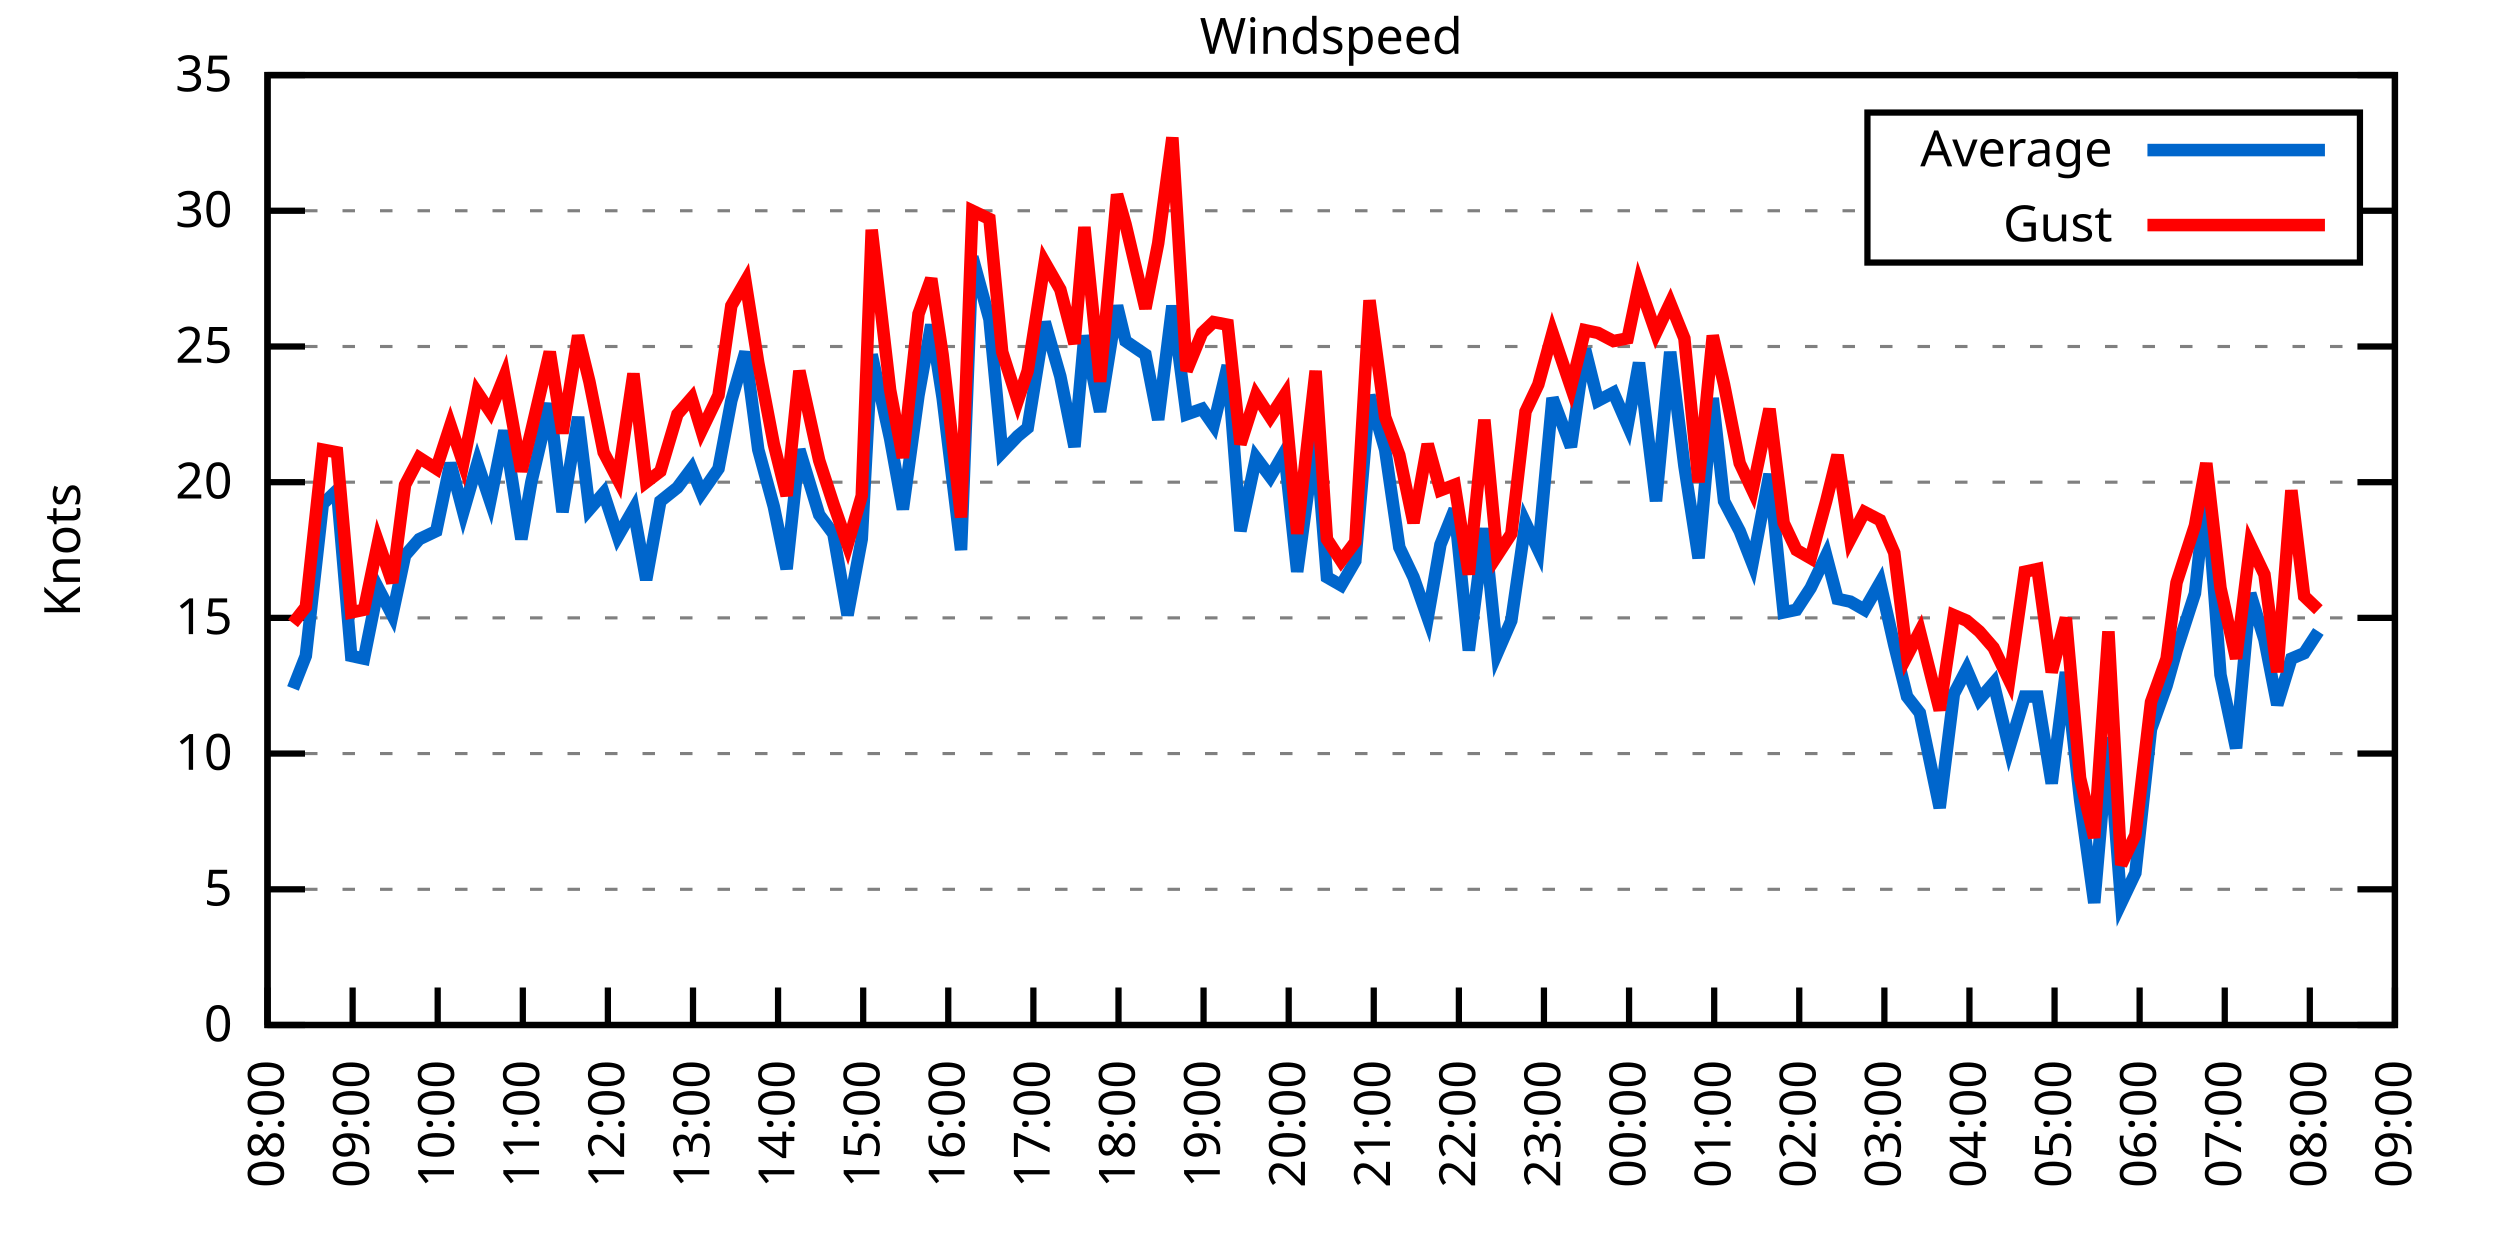
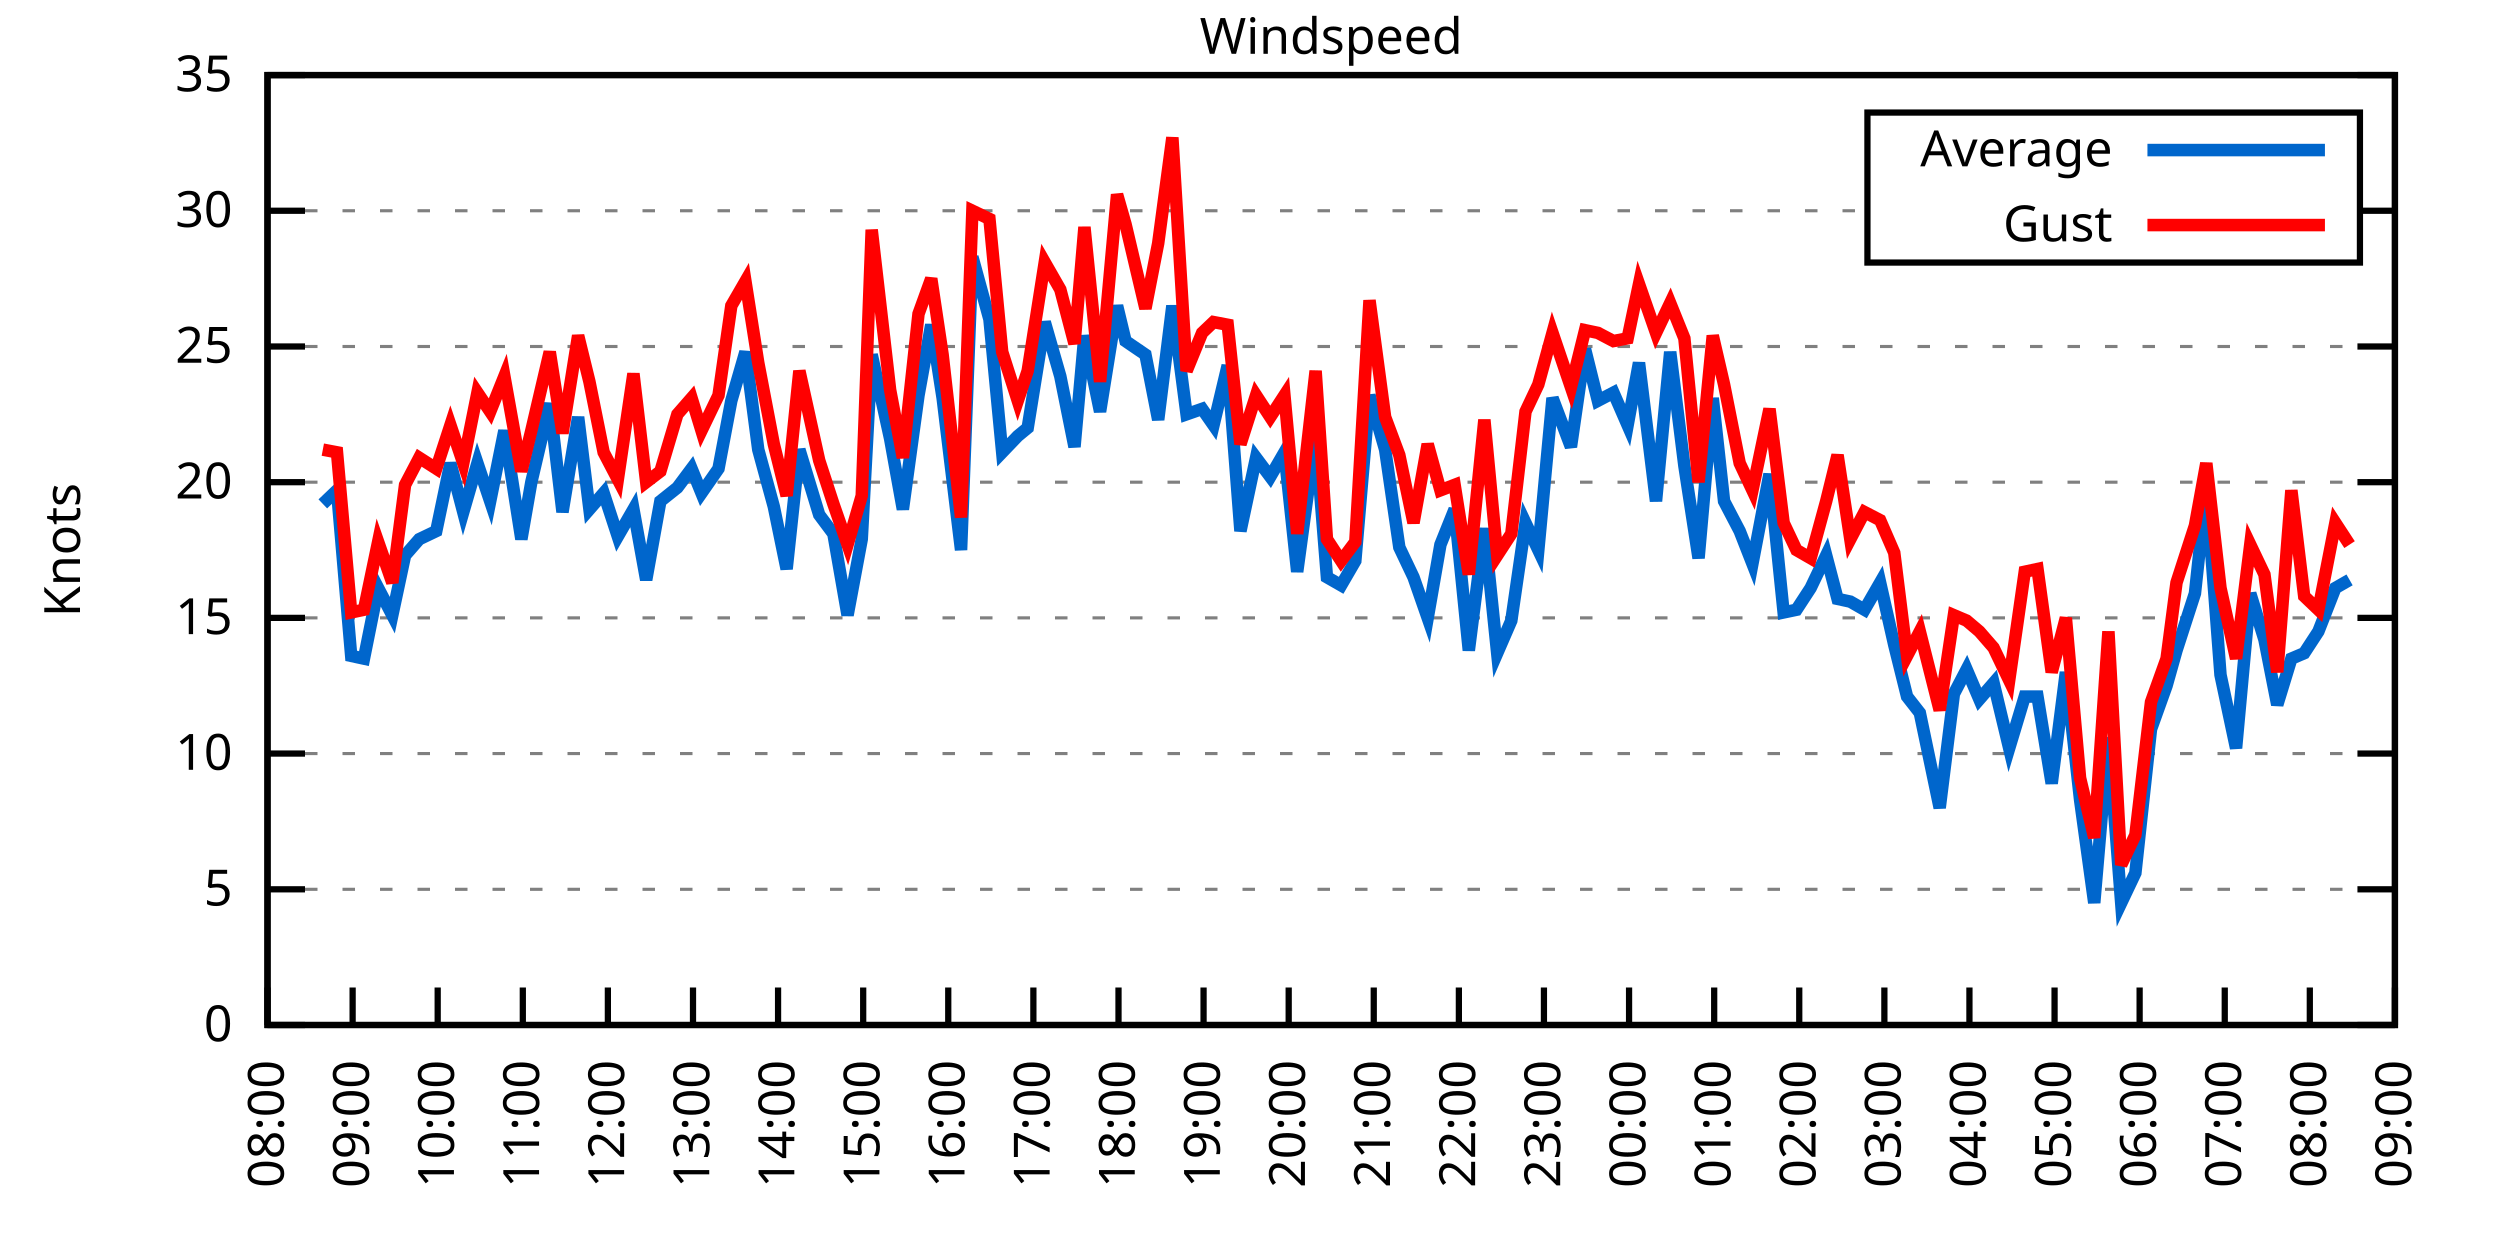
<svg xmlns="http://www.w3.org/2000/svg" xmlns:xlink="http://www.w3.org/1999/xlink" width="400" height="200" viewBox="0 0 400 200">
  <g id="gnuplot_canvas">
    <rect x="0" y="0" width="400" height="200" fill="none" />
    <defs>
      <circle id="gpDot" r="0.5" stroke-width="0.5" stroke="currentColor" />
      <path id="gpPt0" stroke-width="0.333" stroke="currentColor" d="M-1,0 h2 M0,-1 v2" />
      <path id="gpPt1" stroke-width="0.333" stroke="currentColor" d="M-1,-1 L1,1 M1,-1 L-1,1" />
      <path id="gpPt2" stroke-width="0.333" stroke="currentColor" d="M-1,0 L1,0 M0,-1 L0,1 M-1,-1 L1,1 M-1,1 L1,-1" />
      <rect id="gpPt3" stroke-width="0.333" stroke="currentColor" x="-1" y="-1" width="2" height="2" />
      <rect id="gpPt4" stroke-width="0.333" stroke="currentColor" fill="currentColor" x="-1" y="-1" width="2" height="2" />
      <circle id="gpPt5" stroke-width="0.333" stroke="currentColor" cx="0" cy="0" r="1" />
      <use xlink:href="#gpPt5" id="gpPt6" fill="currentColor" stroke="none" />
      <path id="gpPt7" stroke-width="0.333" stroke="currentColor" d="M0,-1.33 L-1.33,0.67 L1.33,0.67 z" />
      <use xlink:href="#gpPt7" id="gpPt8" fill="currentColor" stroke="none" />
      <use xlink:href="#gpPt7" id="gpPt9" stroke="currentColor" transform="rotate(180)" />
      <use xlink:href="#gpPt9" id="gpPt10" fill="currentColor" stroke="none" />
      <use xlink:href="#gpPt3" id="gpPt11" stroke="currentColor" transform="rotate(45)" />
      <use xlink:href="#gpPt11" id="gpPt12" fill="currentColor" stroke="none" />
      <path id="gpPt13" stroke-width="0.333" stroke="currentColor" d="M0,1.330 L1.265,0.411 L0.782,-1.067 L-0.782,-1.076 L-1.265,0.411 z" />
      <use xlink:href="#gpPt13" id="gpPt14" fill="currentColor" stroke="none" />
      <filter id="textbox" filterUnits="objectBoundingBox" x="0" y="0" height="1" width="1">
        <feFlood flood-color="white" flood-opacity="1" result="bgnd" />
        <feComposite in="SourceGraphic" in2="bgnd" operator="atop" />
      </filter>
      <filter id="greybox" filterUnits="objectBoundingBox" x="0" y="0" height="1" width="1">
        <feFlood flood-color="lightgrey" flood-opacity="1" result="grey" />
        <feComposite in="SourceGraphic" in2="grey" operator="atop" />
      </filter>
    </defs>
    <g fill="none" color="white" stroke="currentColor" stroke-width="1.00" stroke-linecap="butt" stroke-linejoin="miter">
</g>
    <g fill="none" color="black" stroke="currentColor" stroke-width="1.00" stroke-linecap="butt" stroke-linejoin="miter">
      <g stroke="none" shape-rendering="crispEdges">
        <polygon fill="rgb(255, 255, 255)" points="42.80,164.00 383.18,164.00 383.18,12.02 42.80,12.02 " />
      </g>
    </g>
    <g fill="none" color="black" stroke="currentColor" stroke-width="1.00" stroke-linecap="butt" stroke-linejoin="miter">
</g>
    <g fill="none" color="black" stroke="black" stroke-width="0.50" stroke-linecap="butt" stroke-linejoin="miter">
</g>
    <g fill="none" color="gray" stroke="currentColor" stroke-width="0.50" stroke-linecap="butt" stroke-linejoin="miter">
      <path stroke="gray" stroke-dasharray="2,4" class="gridline" d="M42.80,164.00 L383.19,164.00  " />
    </g>
    <g fill="none" color="gray" stroke="gray" stroke-width="1.00" stroke-linecap="butt" stroke-linejoin="miter">
</g>
    <g fill="none" color="black" stroke="currentColor" stroke-width="1.00" stroke-linecap="butt" stroke-linejoin="miter">
      <path stroke="black" d="M42.80,164.00 L48.80,164.00 M383.19,164.00 L377.19,164.00  " />
      <g transform="translate(37.20,166.60)" stroke="none" fill="black" font-family="Sans" font-size="8.00" text-anchor="end">
        <text>
          <tspan font-family="Sans"> 0</tspan>
        </text>
      </g>
    </g>
    <g fill="none" color="black" stroke="currentColor" stroke-width="1.00" stroke-linecap="butt" stroke-linejoin="miter">
</g>
    <g fill="none" color="black" stroke="black" stroke-width="0.50" stroke-linecap="butt" stroke-linejoin="miter">
</g>
    <g fill="none" color="gray" stroke="currentColor" stroke-width="0.50" stroke-linecap="butt" stroke-linejoin="miter">
      <path stroke="gray" stroke-dasharray="2,4" class="gridline" d="M42.80,142.29 L383.19,142.29  " />
    </g>
    <g fill="none" color="gray" stroke="gray" stroke-width="1.00" stroke-linecap="butt" stroke-linejoin="miter">
</g>
    <g fill="none" color="black" stroke="currentColor" stroke-width="1.00" stroke-linecap="butt" stroke-linejoin="miter">
      <path stroke="black" d="M42.80,142.29 L48.80,142.29 M383.19,142.29 L377.19,142.29  " />
      <g transform="translate(37.20,144.89)" stroke="none" fill="black" font-family="Sans" font-size="8.00" text-anchor="end">
        <text>
          <tspan font-family="Sans"> 5</tspan>
        </text>
      </g>
    </g>
    <g fill="none" color="black" stroke="currentColor" stroke-width="1.00" stroke-linecap="butt" stroke-linejoin="miter">
</g>
    <g fill="none" color="black" stroke="black" stroke-width="0.50" stroke-linecap="butt" stroke-linejoin="miter">
</g>
    <g fill="none" color="gray" stroke="currentColor" stroke-width="0.50" stroke-linecap="butt" stroke-linejoin="miter">
      <path stroke="gray" stroke-dasharray="2,4" class="gridline" d="M42.80,120.57 L383.19,120.57  " />
    </g>
    <g fill="none" color="gray" stroke="gray" stroke-width="1.00" stroke-linecap="butt" stroke-linejoin="miter">
</g>
    <g fill="none" color="black" stroke="currentColor" stroke-width="1.00" stroke-linecap="butt" stroke-linejoin="miter">
      <path stroke="black" d="M42.80,120.57 L48.80,120.57 M383.19,120.57 L377.19,120.57  " />
      <g transform="translate(37.20,123.17)" stroke="none" fill="black" font-family="Sans" font-size="8.00" text-anchor="end">
        <text>
          <tspan font-family="Sans"> 10</tspan>
        </text>
      </g>
    </g>
    <g fill="none" color="black" stroke="currentColor" stroke-width="1.00" stroke-linecap="butt" stroke-linejoin="miter">
</g>
    <g fill="none" color="black" stroke="black" stroke-width="0.50" stroke-linecap="butt" stroke-linejoin="miter">
</g>
    <g fill="none" color="gray" stroke="currentColor" stroke-width="0.50" stroke-linecap="butt" stroke-linejoin="miter">
      <path stroke="gray" stroke-dasharray="2,4" class="gridline" d="M42.80,98.86 L383.19,98.86  " />
    </g>
    <g fill="none" color="gray" stroke="gray" stroke-width="1.00" stroke-linecap="butt" stroke-linejoin="miter">
</g>
    <g fill="none" color="black" stroke="currentColor" stroke-width="1.00" stroke-linecap="butt" stroke-linejoin="miter">
      <path stroke="black" d="M42.80,98.86 L48.80,98.86 M383.19,98.86 L377.19,98.86  " />
      <g transform="translate(37.20,101.46)" stroke="none" fill="black" font-family="Sans" font-size="8.00" text-anchor="end">
        <text>
          <tspan font-family="Sans"> 15</tspan>
        </text>
      </g>
    </g>
    <g fill="none" color="black" stroke="currentColor" stroke-width="1.00" stroke-linecap="butt" stroke-linejoin="miter">
</g>
    <g fill="none" color="black" stroke="black" stroke-width="0.50" stroke-linecap="butt" stroke-linejoin="miter">
</g>
    <g fill="none" color="gray" stroke="currentColor" stroke-width="0.50" stroke-linecap="butt" stroke-linejoin="miter">
      <path stroke="gray" stroke-dasharray="2,4" class="gridline" d="M42.80,77.15 L383.19,77.15  " />
    </g>
    <g fill="none" color="gray" stroke="gray" stroke-width="1.00" stroke-linecap="butt" stroke-linejoin="miter">
</g>
    <g fill="none" color="black" stroke="currentColor" stroke-width="1.00" stroke-linecap="butt" stroke-linejoin="miter">
      <path stroke="black" d="M42.80,77.15 L48.80,77.15 M383.19,77.15 L377.19,77.15  " />
      <g transform="translate(37.20,79.75)" stroke="none" fill="black" font-family="Sans" font-size="8.00" text-anchor="end">
        <text>
          <tspan font-family="Sans"> 20</tspan>
        </text>
      </g>
    </g>
    <g fill="none" color="black" stroke="currentColor" stroke-width="1.00" stroke-linecap="butt" stroke-linejoin="miter">
</g>
    <g fill="none" color="black" stroke="black" stroke-width="0.50" stroke-linecap="butt" stroke-linejoin="miter">
</g>
    <g fill="none" color="gray" stroke="currentColor" stroke-width="0.50" stroke-linecap="butt" stroke-linejoin="miter">
      <path stroke="gray" stroke-dasharray="2,4" class="gridline" d="M42.80,55.44 L383.19,55.44  " />
    </g>
    <g fill="none" color="gray" stroke="gray" stroke-width="1.00" stroke-linecap="butt" stroke-linejoin="miter">
</g>
    <g fill="none" color="black" stroke="currentColor" stroke-width="1.00" stroke-linecap="butt" stroke-linejoin="miter">
      <path stroke="black" d="M42.80,55.44 L48.80,55.44 M383.19,55.44 L377.19,55.44  " />
      <g transform="translate(37.20,58.04)" stroke="none" fill="black" font-family="Sans" font-size="8.00" text-anchor="end">
        <text>
          <tspan font-family="Sans"> 25</tspan>
        </text>
      </g>
    </g>
    <g fill="none" color="black" stroke="currentColor" stroke-width="1.00" stroke-linecap="butt" stroke-linejoin="miter">
</g>
    <g fill="none" color="black" stroke="black" stroke-width="0.50" stroke-linecap="butt" stroke-linejoin="miter">
</g>
    <g fill="none" color="gray" stroke="currentColor" stroke-width="0.50" stroke-linecap="butt" stroke-linejoin="miter">
      <path stroke="gray" stroke-dasharray="2,4" class="gridline" d="M42.80,33.72 L298.79,33.72 M377.59,33.72 L383.19,33.72  " />
    </g>
    <g fill="none" color="gray" stroke="gray" stroke-width="1.00" stroke-linecap="butt" stroke-linejoin="miter">
</g>
    <g fill="none" color="black" stroke="currentColor" stroke-width="1.00" stroke-linecap="butt" stroke-linejoin="miter">
      <path stroke="black" d="M42.80,33.72 L48.80,33.72 M383.19,33.72 L377.19,33.72  " />
      <g transform="translate(37.20,36.32)" stroke="none" fill="black" font-family="Sans" font-size="8.00" text-anchor="end">
        <text>
          <tspan font-family="Sans"> 30</tspan>
        </text>
      </g>
    </g>
    <g fill="none" color="black" stroke="currentColor" stroke-width="1.00" stroke-linecap="butt" stroke-linejoin="miter">
</g>
    <g fill="none" color="black" stroke="black" stroke-width="0.50" stroke-linecap="butt" stroke-linejoin="miter">
</g>
    <g fill="none" color="gray" stroke="currentColor" stroke-width="0.50" stroke-linecap="butt" stroke-linejoin="miter">
      <path stroke="gray" stroke-dasharray="2,4" class="gridline" d="M42.80,12.01 L383.19,12.01  " />
    </g>
    <g fill="none" color="gray" stroke="gray" stroke-width="1.00" stroke-linecap="butt" stroke-linejoin="miter">
</g>
    <g fill="none" color="black" stroke="currentColor" stroke-width="1.00" stroke-linecap="butt" stroke-linejoin="miter">
      <path stroke="black" d="M42.80,12.01 L48.80,12.01 M383.19,12.01 L377.19,12.01  " />
      <g transform="translate(37.20,14.61)" stroke="none" fill="black" font-family="Sans" font-size="8.00" text-anchor="end">
        <text>
          <tspan font-family="Sans"> 35</tspan>
        </text>
      </g>
    </g>
    <g fill="none" color="black" stroke="currentColor" stroke-width="1.00" stroke-linecap="butt" stroke-linejoin="miter">
      <path stroke="black" d="M42.80,164.00 L42.80,158.00  " />
      <g transform="translate(45.40,169.60) rotate(270.00)" stroke="none" fill="black" font-family="Sans" font-size="8.00" text-anchor="end">
        <text>
          <tspan font-family="Sans">08:00</tspan>
        </text>
      </g>
    </g>
    <g fill="none" color="black" stroke="currentColor" stroke-width="1.00" stroke-linecap="butt" stroke-linejoin="miter">
      <path stroke="black" d="M56.42,164.00 L56.42,158.00  " />
      <g transform="translate(59.02,169.60) rotate(270.00)" stroke="none" fill="black" font-family="Sans" font-size="8.00" text-anchor="end">
        <text>
          <tspan font-family="Sans">09:00</tspan>
        </text>
      </g>
    </g>
    <g fill="none" color="black" stroke="currentColor" stroke-width="1.00" stroke-linecap="butt" stroke-linejoin="miter">
      <path stroke="black" d="M70.03,164.00 L70.03,158.00  " />
      <g transform="translate(72.63,169.60) rotate(270.00)" stroke="none" fill="black" font-family="Sans" font-size="8.00" text-anchor="end">
        <text>
          <tspan font-family="Sans">10:00</tspan>
        </text>
      </g>
    </g>
    <g fill="none" color="black" stroke="currentColor" stroke-width="1.00" stroke-linecap="butt" stroke-linejoin="miter">
      <path stroke="black" d="M83.65,164.00 L83.65,158.00  " />
      <g transform="translate(86.25,169.60) rotate(270.00)" stroke="none" fill="black" font-family="Sans" font-size="8.00" text-anchor="end">
        <text>
          <tspan font-family="Sans">11:00</tspan>
        </text>
      </g>
    </g>
    <g fill="none" color="black" stroke="currentColor" stroke-width="1.00" stroke-linecap="butt" stroke-linejoin="miter">
      <path stroke="black" d="M97.26,164.00 L97.26,158.00  " />
      <g transform="translate(99.86,169.60) rotate(270.00)" stroke="none" fill="black" font-family="Sans" font-size="8.00" text-anchor="end">
        <text>
          <tspan font-family="Sans">12:00</tspan>
        </text>
      </g>
    </g>
    <g fill="none" color="black" stroke="currentColor" stroke-width="1.00" stroke-linecap="butt" stroke-linejoin="miter">
      <path stroke="black" d="M110.88,164.00 L110.88,158.00  " />
      <g transform="translate(113.48,169.60) rotate(270.00)" stroke="none" fill="black" font-family="Sans" font-size="8.00" text-anchor="end">
        <text>
          <tspan font-family="Sans">13:00</tspan>
        </text>
      </g>
    </g>
    <g fill="none" color="black" stroke="currentColor" stroke-width="1.00" stroke-linecap="butt" stroke-linejoin="miter">
      <path stroke="black" d="M124.49,164.00 L124.49,158.00  " />
      <g transform="translate(127.09,169.60) rotate(270.00)" stroke="none" fill="black" font-family="Sans" font-size="8.00" text-anchor="end">
        <text>
          <tspan font-family="Sans">14:00</tspan>
        </text>
      </g>
    </g>
    <g fill="none" color="black" stroke="currentColor" stroke-width="1.00" stroke-linecap="butt" stroke-linejoin="miter">
      <path stroke="black" d="M138.11,164.00 L138.11,158.00  " />
      <g transform="translate(140.71,169.60) rotate(270.00)" stroke="none" fill="black" font-family="Sans" font-size="8.00" text-anchor="end">
        <text>
          <tspan font-family="Sans">15:00</tspan>
        </text>
      </g>
    </g>
    <g fill="none" color="black" stroke="currentColor" stroke-width="1.00" stroke-linecap="butt" stroke-linejoin="miter">
      <path stroke="black" d="M151.72,164.00 L151.72,158.00  " />
      <g transform="translate(154.32,169.60) rotate(270.00)" stroke="none" fill="black" font-family="Sans" font-size="8.00" text-anchor="end">
        <text>
          <tspan font-family="Sans">16:00</tspan>
        </text>
      </g>
    </g>
    <g fill="none" color="black" stroke="currentColor" stroke-width="1.00" stroke-linecap="butt" stroke-linejoin="miter">
      <path stroke="black" d="M165.34,164.00 L165.34,158.00  " />
      <g transform="translate(167.94,169.60) rotate(270.00)" stroke="none" fill="black" font-family="Sans" font-size="8.00" text-anchor="end">
        <text>
          <tspan font-family="Sans">17:00</tspan>
        </text>
      </g>
    </g>
    <g fill="none" color="black" stroke="currentColor" stroke-width="1.00" stroke-linecap="butt" stroke-linejoin="miter">
      <path stroke="black" d="M178.96,164.00 L178.96,158.00  " />
      <g transform="translate(181.56,169.60) rotate(270.00)" stroke="none" fill="black" font-family="Sans" font-size="8.00" text-anchor="end">
        <text>
          <tspan font-family="Sans">18:00</tspan>
        </text>
      </g>
    </g>
    <g fill="none" color="black" stroke="currentColor" stroke-width="1.00" stroke-linecap="butt" stroke-linejoin="miter">
      <path stroke="black" d="M192.57,164.00 L192.57,158.00  " />
      <g transform="translate(195.17,169.60) rotate(270.00)" stroke="none" fill="black" font-family="Sans" font-size="8.00" text-anchor="end">
        <text>
          <tspan font-family="Sans">19:00</tspan>
        </text>
      </g>
    </g>
    <g fill="none" color="black" stroke="currentColor" stroke-width="1.00" stroke-linecap="butt" stroke-linejoin="miter">
      <path stroke="black" d="M206.19,164.00 L206.19,158.00  " />
      <g transform="translate(208.79,169.60) rotate(270.00)" stroke="none" fill="black" font-family="Sans" font-size="8.00" text-anchor="end">
        <text>
          <tspan font-family="Sans">20:00</tspan>
        </text>
      </g>
    </g>
    <g fill="none" color="black" stroke="currentColor" stroke-width="1.00" stroke-linecap="butt" stroke-linejoin="miter">
      <path stroke="black" d="M219.80,164.00 L219.80,158.00  " />
      <g transform="translate(222.40,169.60) rotate(270.00)" stroke="none" fill="black" font-family="Sans" font-size="8.00" text-anchor="end">
        <text>
          <tspan font-family="Sans">21:00</tspan>
        </text>
      </g>
    </g>
    <g fill="none" color="black" stroke="currentColor" stroke-width="1.00" stroke-linecap="butt" stroke-linejoin="miter">
      <path stroke="black" d="M233.42,164.00 L233.42,158.00  " />
      <g transform="translate(236.02,169.60) rotate(270.00)" stroke="none" fill="black" font-family="Sans" font-size="8.00" text-anchor="end">
        <text>
          <tspan font-family="Sans">22:00</tspan>
        </text>
      </g>
    </g>
    <g fill="none" color="black" stroke="currentColor" stroke-width="1.00" stroke-linecap="butt" stroke-linejoin="miter">
      <path stroke="black" d="M247.03,164.00 L247.03,158.00  " />
      <g transform="translate(249.63,169.60) rotate(270.00)" stroke="none" fill="black" font-family="Sans" font-size="8.00" text-anchor="end">
        <text>
          <tspan font-family="Sans">23:00</tspan>
        </text>
      </g>
    </g>
    <g fill="none" color="black" stroke="currentColor" stroke-width="1.00" stroke-linecap="butt" stroke-linejoin="miter">
      <path stroke="black" d="M260.65,164.00 L260.65,158.00  " />
      <g transform="translate(263.25,169.60) rotate(270.00)" stroke="none" fill="black" font-family="Sans" font-size="8.00" text-anchor="end">
        <text>
          <tspan font-family="Sans">00:00</tspan>
        </text>
      </g>
    </g>
    <g fill="none" color="black" stroke="currentColor" stroke-width="1.00" stroke-linecap="butt" stroke-linejoin="miter">
      <path stroke="black" d="M274.27,164.00 L274.27,158.00  " />
      <g transform="translate(276.87,169.60) rotate(270.00)" stroke="none" fill="black" font-family="Sans" font-size="8.00" text-anchor="end">
        <text>
          <tspan font-family="Sans">01:00</tspan>
        </text>
      </g>
    </g>
    <g fill="none" color="black" stroke="currentColor" stroke-width="1.00" stroke-linecap="butt" stroke-linejoin="miter">
      <path stroke="black" d="M287.88,164.00 L287.88,158.00  " />
      <g transform="translate(290.48,169.60) rotate(270.00)" stroke="none" fill="black" font-family="Sans" font-size="8.00" text-anchor="end">
        <text>
          <tspan font-family="Sans">02:00</tspan>
        </text>
      </g>
    </g>
    <g fill="none" color="black" stroke="currentColor" stroke-width="1.00" stroke-linecap="butt" stroke-linejoin="miter">
      <path stroke="black" d="M301.50,164.00 L301.50,158.00  " />
      <g transform="translate(304.10,169.60) rotate(270.00)" stroke="none" fill="black" font-family="Sans" font-size="8.00" text-anchor="end">
        <text>
          <tspan font-family="Sans">03:00</tspan>
        </text>
      </g>
    </g>
    <g fill="none" color="black" stroke="currentColor" stroke-width="1.00" stroke-linecap="butt" stroke-linejoin="miter">
      <path stroke="black" d="M315.11,164.00 L315.11,158.00  " />
      <g transform="translate(317.71,169.60) rotate(270.00)" stroke="none" fill="black" font-family="Sans" font-size="8.00" text-anchor="end">
        <text>
          <tspan font-family="Sans">04:00</tspan>
        </text>
      </g>
    </g>
    <g fill="none" color="black" stroke="currentColor" stroke-width="1.00" stroke-linecap="butt" stroke-linejoin="miter">
      <path stroke="black" d="M328.73,164.00 L328.73,158.00  " />
      <g transform="translate(331.33,169.60) rotate(270.00)" stroke="none" fill="black" font-family="Sans" font-size="8.00" text-anchor="end">
        <text>
          <tspan font-family="Sans">05:00</tspan>
        </text>
      </g>
    </g>
    <g fill="none" color="black" stroke="currentColor" stroke-width="1.00" stroke-linecap="butt" stroke-linejoin="miter">
      <path stroke="black" d="M342.34,164.00 L342.34,158.00  " />
      <g transform="translate(344.94,169.60) rotate(270.00)" stroke="none" fill="black" font-family="Sans" font-size="8.00" text-anchor="end">
        <text>
          <tspan font-family="Sans">06:00</tspan>
        </text>
      </g>
    </g>
    <g fill="none" color="black" stroke="currentColor" stroke-width="1.00" stroke-linecap="butt" stroke-linejoin="miter">
      <path stroke="black" d="M355.96,164.00 L355.96,158.00  " />
      <g transform="translate(358.56,169.60) rotate(270.00)" stroke="none" fill="black" font-family="Sans" font-size="8.00" text-anchor="end">
        <text>
          <tspan font-family="Sans">07:00</tspan>
        </text>
      </g>
    </g>
    <g fill="none" color="black" stroke="currentColor" stroke-width="1.00" stroke-linecap="butt" stroke-linejoin="miter">
      <path stroke="black" d="M369.57,164.00 L369.57,158.00  " />
      <g transform="translate(372.17,169.60) rotate(270.00)" stroke="none" fill="black" font-family="Sans" font-size="8.00" text-anchor="end">
        <text>
          <tspan font-family="Sans">08:00</tspan>
        </text>
      </g>
    </g>
    <g fill="none" color="black" stroke="currentColor" stroke-width="1.00" stroke-linecap="butt" stroke-linejoin="miter">
      <path stroke="black" d="M383.19,164.00 L383.19,158.00  " />
      <g transform="translate(385.79,169.60) rotate(270.00)" stroke="none" fill="black" font-family="Sans" font-size="8.00" text-anchor="end">
        <text>
          <tspan font-family="Sans">09:00</tspan>
        </text>
      </g>
    </g>
    <g fill="none" color="black" stroke="currentColor" stroke-width="1.00" stroke-linecap="butt" stroke-linejoin="miter">
</g>
    <g fill="none" color="black" stroke="currentColor" stroke-width="1.00" stroke-linecap="butt" stroke-linejoin="miter">
      <path stroke="black" d="M42.80,12.01 L42.80,164.00 L383.19,164.00 L383.19,12.01 L42.80,12.01 Z  " />
    </g>
    <g fill="none" color="black" stroke="currentColor" stroke-width="1.00" stroke-linecap="butt" stroke-linejoin="miter">
</g>
    <g fill="none" color="black" stroke="currentColor" stroke-width="1.00" stroke-linecap="butt" stroke-linejoin="miter">
      <path stroke="black" d="M298.79,42.01 L298.79,18.01 L377.59,18.01 L377.59,42.01 L298.79,42.01 Z  " />
    </g>
    <g id="Windspeed_plot_1">
      <g fill="none" color="white" stroke="black" stroke-width="2.00" stroke-linecap="butt" stroke-linejoin="miter">
</g>
      <g fill="none" color="black" stroke="currentColor" stroke-width="2.00" stroke-linecap="butt" stroke-linejoin="miter">
        <g transform="translate(337.99,26.61)" stroke="none" fill="black" font-family="Sans" font-size="8.00" text-anchor="end">
          <text>
            <tspan font-family="Sans">Average</tspan>
          </text>
        </g>
      </g>
      <g fill="none" color="black" stroke="currentColor" stroke-width="2.00" stroke-linecap="butt" stroke-linejoin="miter">
-         <path stroke="rgb(  0, 102, 204)" d="M343.59,24.01 L371.99,24.01 M46.88,110.15 L48.93,104.94 L51.65,80.62 L53.92,78.45 L56.19,104.94 L58.23,105.38   L60.50,94.08 L62.77,98.43 L64.81,88.87 L67.08,86.27 L69.80,84.97 L72.07,74.11 L74.12,81.93 L76.39,74.11   L78.43,80.19 L80.70,68.90 L83.42,86.27 L85.01,77.15 L87.96,64.56 L90.00,81.93 L92.50,66.73 L94.31,81.49   L96.58,78.89 L98.85,85.83 L101.35,81.49 L103.39,92.78 L105.66,80.19 L108.38,78.02 L110.65,74.98 L112.24,78.89   L114.96,74.98 L117.01,64.12 L119.27,56.30 L121.32,71.94 L123.81,81.06 L125.86,91.04 L127.90,71.94 L131.07,82.36   L133.34,85.40 L135.61,98.43 L137.88,86.27 L139.47,56.74 L142.42,70.20 L144.46,81.49 L146.96,63.25 L149.00,51.96   L150.82,63.69 L153.77,88.00 L155.58,41.11 L158.31,51.09 L160.35,72.37 L162.84,69.77 L164.43,68.46 L167.16,51.53   L169.65,60.21 L171.92,71.50 L173.51,53.70 L176.01,65.86 L178.73,48.92 L180.09,54.57 L183.27,56.74 L185.31,67.16   L187.58,48.92 L189.85,66.29 L192.34,65.42 L194.16,68.03 L196.43,58.48 L198.47,84.97 L200.97,73.24 L203.24,76.28   L205.51,72.37 L207.55,91.48 L210.50,69.77 L212.31,92.35 L214.58,93.65 L216.85,89.74 L219.12,63.25 L221.62,71.94   L223.89,87.57 L226.16,92.35 L228.43,98.86 L230.47,87.14 L232.74,81.49 L235.01,104.07 L237.50,84.53 L239.55,104.51   L241.81,99.30 L244.08,83.66 L246.13,88.00 L248.40,63.69 L251.35,71.50 L253.61,55.87 L255.66,64.12 L258.15,62.82   L260.42,68.03 L262.24,58.04 L264.96,80.19 L267.23,56.30 L269.50,74.54 L271.77,89.31 L274.04,63.69 L275.85,80.19   L278.35,84.97 L280.39,90.18 L283.12,75.85 L285.38,97.99 L287.43,97.56 L289.70,94.08 L292.19,88.87 L294.01,95.82   L296.05,96.26 L298.32,97.56 L300.82,93.22 L303.08,103.20 L305.13,111.45 L307.17,114.06 L310.35,129.26 L312.62,111.02   L314.66,107.11 L316.70,111.89 L318.97,109.28 L321.47,119.71 L323.96,111.45 L326.00,111.45 L328.27,125.35 L330.54,107.55   L332.81,127.96 L335.08,144.46 L337.35,117.97 L339.39,144.46 L341.66,139.68 L344.16,116.67 L346.65,109.72 L348.24,104.07   L351.19,94.95 L353.01,78.02 L355.28,107.98 L357.77,119.71 L360.04,94.95 L362.31,102.34 L364.36,112.76 L366.62,105.38   L368.67,104.51 L370.94,101.03  " />
+         <path stroke="rgb(  0, 102, 204)" d="M343.59,24.01 L371.99,24.01 M51.65,80.62 L53.92,78.45 L56.19,104.94 L58.23,105.38 L60.50,94.08 L62.77,98.43   L64.81,88.87 L67.08,86.27 L69.80,84.97 L72.07,74.11 L74.12,81.93 L76.39,74.11 L78.43,80.19 L80.70,68.90   L83.42,86.27 L85.01,77.15 L87.96,64.56 L90.00,81.93 L92.50,66.73 L94.31,81.49 L96.58,78.89 L98.85,85.83   L101.35,81.49 L103.39,92.78 L105.66,80.19 L108.38,78.02 L110.65,74.98 L112.24,78.89 L114.96,74.98 L117.01,64.12   L119.27,56.30 L121.32,71.94 L123.81,81.06 L125.86,91.04 L127.90,71.94 L131.07,82.36 L133.34,85.40 L135.61,98.43   L137.88,86.27 L139.47,56.74 L142.42,70.20 L144.46,81.49 L146.96,63.25 L149.00,51.96 L150.82,63.69 L153.77,88.00   L155.58,41.11 L158.31,51.09 L160.35,72.37 L162.84,69.77 L164.43,68.46 L167.16,51.53 L169.65,60.21 L171.92,71.50   L173.51,53.70 L176.01,65.86 L178.73,48.92 L180.09,54.57 L183.27,56.74 L185.31,67.16 L187.58,48.92 L189.85,66.29   L192.34,65.42 L194.16,68.03 L196.43,58.48 L198.47,84.97 L200.97,73.24 L203.24,76.28 L205.51,72.37 L207.55,91.48   L210.50,69.77 L212.31,92.35 L214.58,93.65 L216.85,89.74 L219.12,63.25 L221.62,71.94 L223.89,87.57 L226.16,92.35   L228.43,98.86 L230.47,87.14 L232.74,81.49 L235.01,104.07 L237.50,84.53 L239.55,104.51 L241.81,99.30 L244.08,83.66   L246.13,88.00 L248.40,63.69 L251.35,71.50 L253.61,55.87 L255.66,64.12 L258.15,62.82 L260.42,68.03 L262.24,58.04   L264.96,80.19 L267.23,56.30 L269.50,74.54 L271.77,89.31 L274.04,63.69 L275.85,80.19 L278.35,84.97 L280.39,90.18   L283.12,75.85 L285.38,97.99 L287.43,97.56 L289.70,94.08 L292.19,88.87 L294.01,95.82 L296.05,96.26 L298.32,97.56   L300.82,93.22 L303.08,103.20 L305.13,111.45 L307.17,114.06 L310.35,129.26 L312.62,111.02 L314.66,107.11 L316.70,111.89   L318.97,109.28 L321.47,119.71 L323.96,111.45 L326.00,111.45 L328.27,125.35 L330.54,107.55 L332.81,127.96 L335.08,144.46   L337.35,117.97 L339.39,144.46 L341.66,139.68 L344.16,116.67 L346.65,109.72 L348.24,104.07 L351.19,94.95 L353.01,78.02   L355.28,107.98 L357.77,119.71 L360.04,94.95 L362.31,102.34 L364.36,112.76 L366.62,105.38 L368.67,104.51 L370.94,101.03   L373.66,94.08 L375.93,92.78  " />
      </g>
    </g>
    <g id="Windspeed_plot_2">
      <g fill="none" color="black" stroke="currentColor" stroke-width="2.00" stroke-linecap="butt" stroke-linejoin="miter">
        <g transform="translate(337.99,38.61)" stroke="none" fill="black" font-family="Sans" font-size="8.00" text-anchor="end">
          <text>
            <tspan font-family="Sans">Gust</tspan>
          </text>
        </g>
      </g>
      <g fill="none" color="black" stroke="currentColor" stroke-width="2.00" stroke-linecap="butt" stroke-linejoin="miter">
-         <path stroke="rgb(255,   0,   0)" d="M343.59,36.01 L371.99,36.01 M46.88,99.73 L48.93,97.12 L51.65,71.94 L53.92,72.37 L56.19,97.99 L58.23,97.56   L60.50,86.70 L62.77,93.22 L64.81,77.58 L67.08,73.24 L69.80,74.98 L72.07,68.03 L74.12,74.11 L76.39,62.82   L78.43,65.86 L80.70,60.21 L83.42,75.41 L85.01,68.90 L87.96,56.30 L90.00,69.33 L92.50,53.70 L94.31,61.08   L96.58,72.37 L98.85,76.71 L101.35,59.78 L103.39,77.15 L105.66,75.41 L108.38,66.29 L110.65,63.69 L112.24,68.90   L114.96,63.25 L117.01,48.92 L119.27,45.01 L121.32,58.04 L123.81,71.07 L125.86,79.32 L127.90,59.34 L131.07,73.67   L133.34,80.62 L135.61,87.14 L137.88,79.32 L139.47,36.76 L142.42,62.38 L144.46,73.24 L146.96,50.22 L149.00,44.58   L150.82,56.74 L153.77,82.79 L155.58,33.72 L158.31,35.03 L160.35,56.30 L162.84,64.12 L164.43,59.34 L167.16,41.97   L169.65,46.32 L171.92,55.00 L173.51,36.33 L176.01,61.08 L178.73,31.12 L180.09,35.89 L183.27,49.36 L185.31,38.93   L187.58,22.00 L189.85,59.34 L192.34,53.26 L194.16,51.53 L196.43,51.96 L198.47,71.07 L200.97,63.25 L203.24,66.73   L205.51,63.25 L207.55,85.40 L210.50,59.34 L212.31,86.27 L214.58,89.74 L216.85,86.70 L219.12,48.05 L221.62,66.73   L223.89,72.81 L226.16,83.66 L228.43,71.07 L230.47,78.45 L232.74,77.58 L235.01,91.91 L237.50,67.16 L239.55,88.87   L241.81,85.40 L244.08,65.86 L246.13,61.52 L248.40,53.26 L251.35,61.95 L253.61,52.83 L255.66,53.26 L258.15,54.57   L260.42,54.13 L262.24,45.45 L264.96,53.26 L267.23,48.49 L269.50,54.13 L271.77,77.15 L274.04,53.70 L275.85,61.52   L278.35,74.11 L280.39,78.45 L283.12,65.42 L285.38,83.66 L287.43,88.00 L289.70,89.31 L292.19,80.19 L294.01,72.81   L296.05,86.27 L298.32,81.93 L300.82,83.23 L303.08,88.44 L305.13,104.94 L307.17,101.03 L310.35,113.63 L312.62,98.43   L314.66,99.30 L316.70,101.03 L318.97,103.64 L321.47,108.85 L323.96,91.48 L326.00,91.04 L328.27,107.55 L330.54,98.86   L332.81,124.48 L335.08,134.04 L337.35,101.03 L339.39,138.38 L341.66,133.60 L344.16,112.32 L346.65,105.38 L348.24,93.22   L351.19,84.10 L353.01,74.11 L355.28,94.08 L357.77,105.38 L360.04,87.14 L362.31,91.91 L364.36,107.55 L366.62,78.45   L368.67,95.39 L370.94,97.56  " />
+         <path stroke="rgb(255,   0,   0)" d="M343.59,36.01 L371.99,36.01 M51.65,71.94 L53.92,72.37 L56.19,97.99 L58.23,97.56 L60.50,86.70 L62.77,93.22   L64.81,77.58 L67.08,73.24 L69.80,74.98 L72.07,68.03 L74.12,74.11 L76.39,62.82 L78.43,65.86 L80.70,60.21   L83.42,75.41 L85.01,68.90 L87.96,56.30 L90.00,69.33 L92.50,53.70 L94.31,61.08 L96.58,72.37 L98.85,76.71   L101.35,59.78 L103.39,77.15 L105.66,75.41 L108.38,66.29 L110.65,63.69 L112.24,68.90 L114.96,63.25 L117.01,48.92   L119.27,45.01 L121.32,58.04 L123.81,71.07 L125.86,79.32 L127.90,59.34 L131.07,73.67 L133.34,80.62 L135.61,87.14   L137.88,79.32 L139.47,36.76 L142.42,62.38 L144.46,73.24 L146.96,50.22 L149.00,44.58 L150.82,56.74 L153.77,82.79   L155.58,33.72 L158.31,35.03 L160.35,56.30 L162.84,64.12 L164.43,59.34 L167.16,41.97 L169.65,46.32 L171.92,55.00   L173.51,36.33 L176.01,61.08 L178.73,31.12 L180.09,35.89 L183.27,49.36 L185.31,38.93 L187.58,22.00 L189.85,59.34   L192.34,53.26 L194.16,51.53 L196.43,51.96 L198.47,71.07 L200.97,63.25 L203.24,66.73 L205.51,63.25 L207.55,85.40   L210.50,59.34 L212.31,86.27 L214.58,89.74 L216.85,86.70 L219.12,48.05 L221.62,66.73 L223.89,72.81 L226.16,83.66   L228.43,71.07 L230.47,78.45 L232.74,77.58 L235.01,91.91 L237.50,67.16 L239.55,88.87 L241.81,85.40 L244.08,65.86   L246.13,61.52 L248.40,53.26 L251.35,61.95 L253.61,52.83 L255.66,53.26 L258.15,54.57 L260.42,54.13 L262.24,45.45   L264.96,53.26 L267.23,48.49 L269.50,54.13 L271.77,77.15 L274.04,53.70 L275.85,61.52 L278.35,74.11 L280.39,78.45   L283.12,65.42 L285.38,83.66 L287.43,88.00 L289.70,89.31 L292.19,80.19 L294.01,72.81 L296.05,86.27 L298.32,81.93   L300.82,83.23 L303.08,88.44 L305.13,104.94 L307.17,101.03 L310.35,113.63 L312.62,98.43 L314.66,99.30 L316.70,101.03   L318.97,103.64 L321.47,108.85 L323.96,91.48 L326.00,91.04 L328.27,107.55 L330.54,98.86 L332.81,124.48 L335.08,134.04   L337.35,101.03 L339.39,138.38 L341.66,133.60 L344.16,112.32 L346.65,105.38 L348.24,93.22 L351.19,84.10 L353.01,74.11   L355.28,94.08 L357.77,105.38 L360.04,87.14 L362.31,91.91 L364.36,107.55 L366.62,78.45 L368.67,95.39 L370.94,97.56   L373.66,83.66 L375.93,87.14  " />
      </g>
    </g>
    <g fill="none" color="black" stroke="currentColor" stroke-width="2.00" stroke-linecap="butt" stroke-linejoin="miter">
</g>
    <g fill="none" color="black" stroke="black" stroke-width="1.00" stroke-linecap="butt" stroke-linejoin="miter">
</g>
    <g fill="none" color="black" stroke="currentColor" stroke-width="1.00" stroke-linecap="butt" stroke-linejoin="miter">
      <path stroke="black" d="M42.80,12.01 L42.80,164.00 L383.19,164.00 L383.19,12.01 L42.80,12.01 Z  " />
      <g transform="translate(12.80,88.01) rotate(270.00)" stroke="none" fill="black" font-family="Sans" font-size="8.00" text-anchor="middle">
        <text>
          <tspan font-family="Sans">Knots</tspan>
        </text>
      </g>
    </g>
    <g fill="none" color="black" stroke="currentColor" stroke-width="1.00" stroke-linecap="butt" stroke-linejoin="miter">
</g>
    <g fill="none" color="black" stroke="currentColor" stroke-width="1.00" stroke-linecap="butt" stroke-linejoin="miter">
      <g transform="translate(212.99,8.61)" stroke="none" fill="black" font-family="Sans" font-size="8.00" text-anchor="middle">
        <text>
          <tspan font-family="Sans">Windspeed</tspan>
        </text>
      </g>
    </g>
    <g fill="none" color="black" stroke="currentColor" stroke-width="1.00" stroke-linecap="butt" stroke-linejoin="miter">
</g>
  </g>
</svg>
